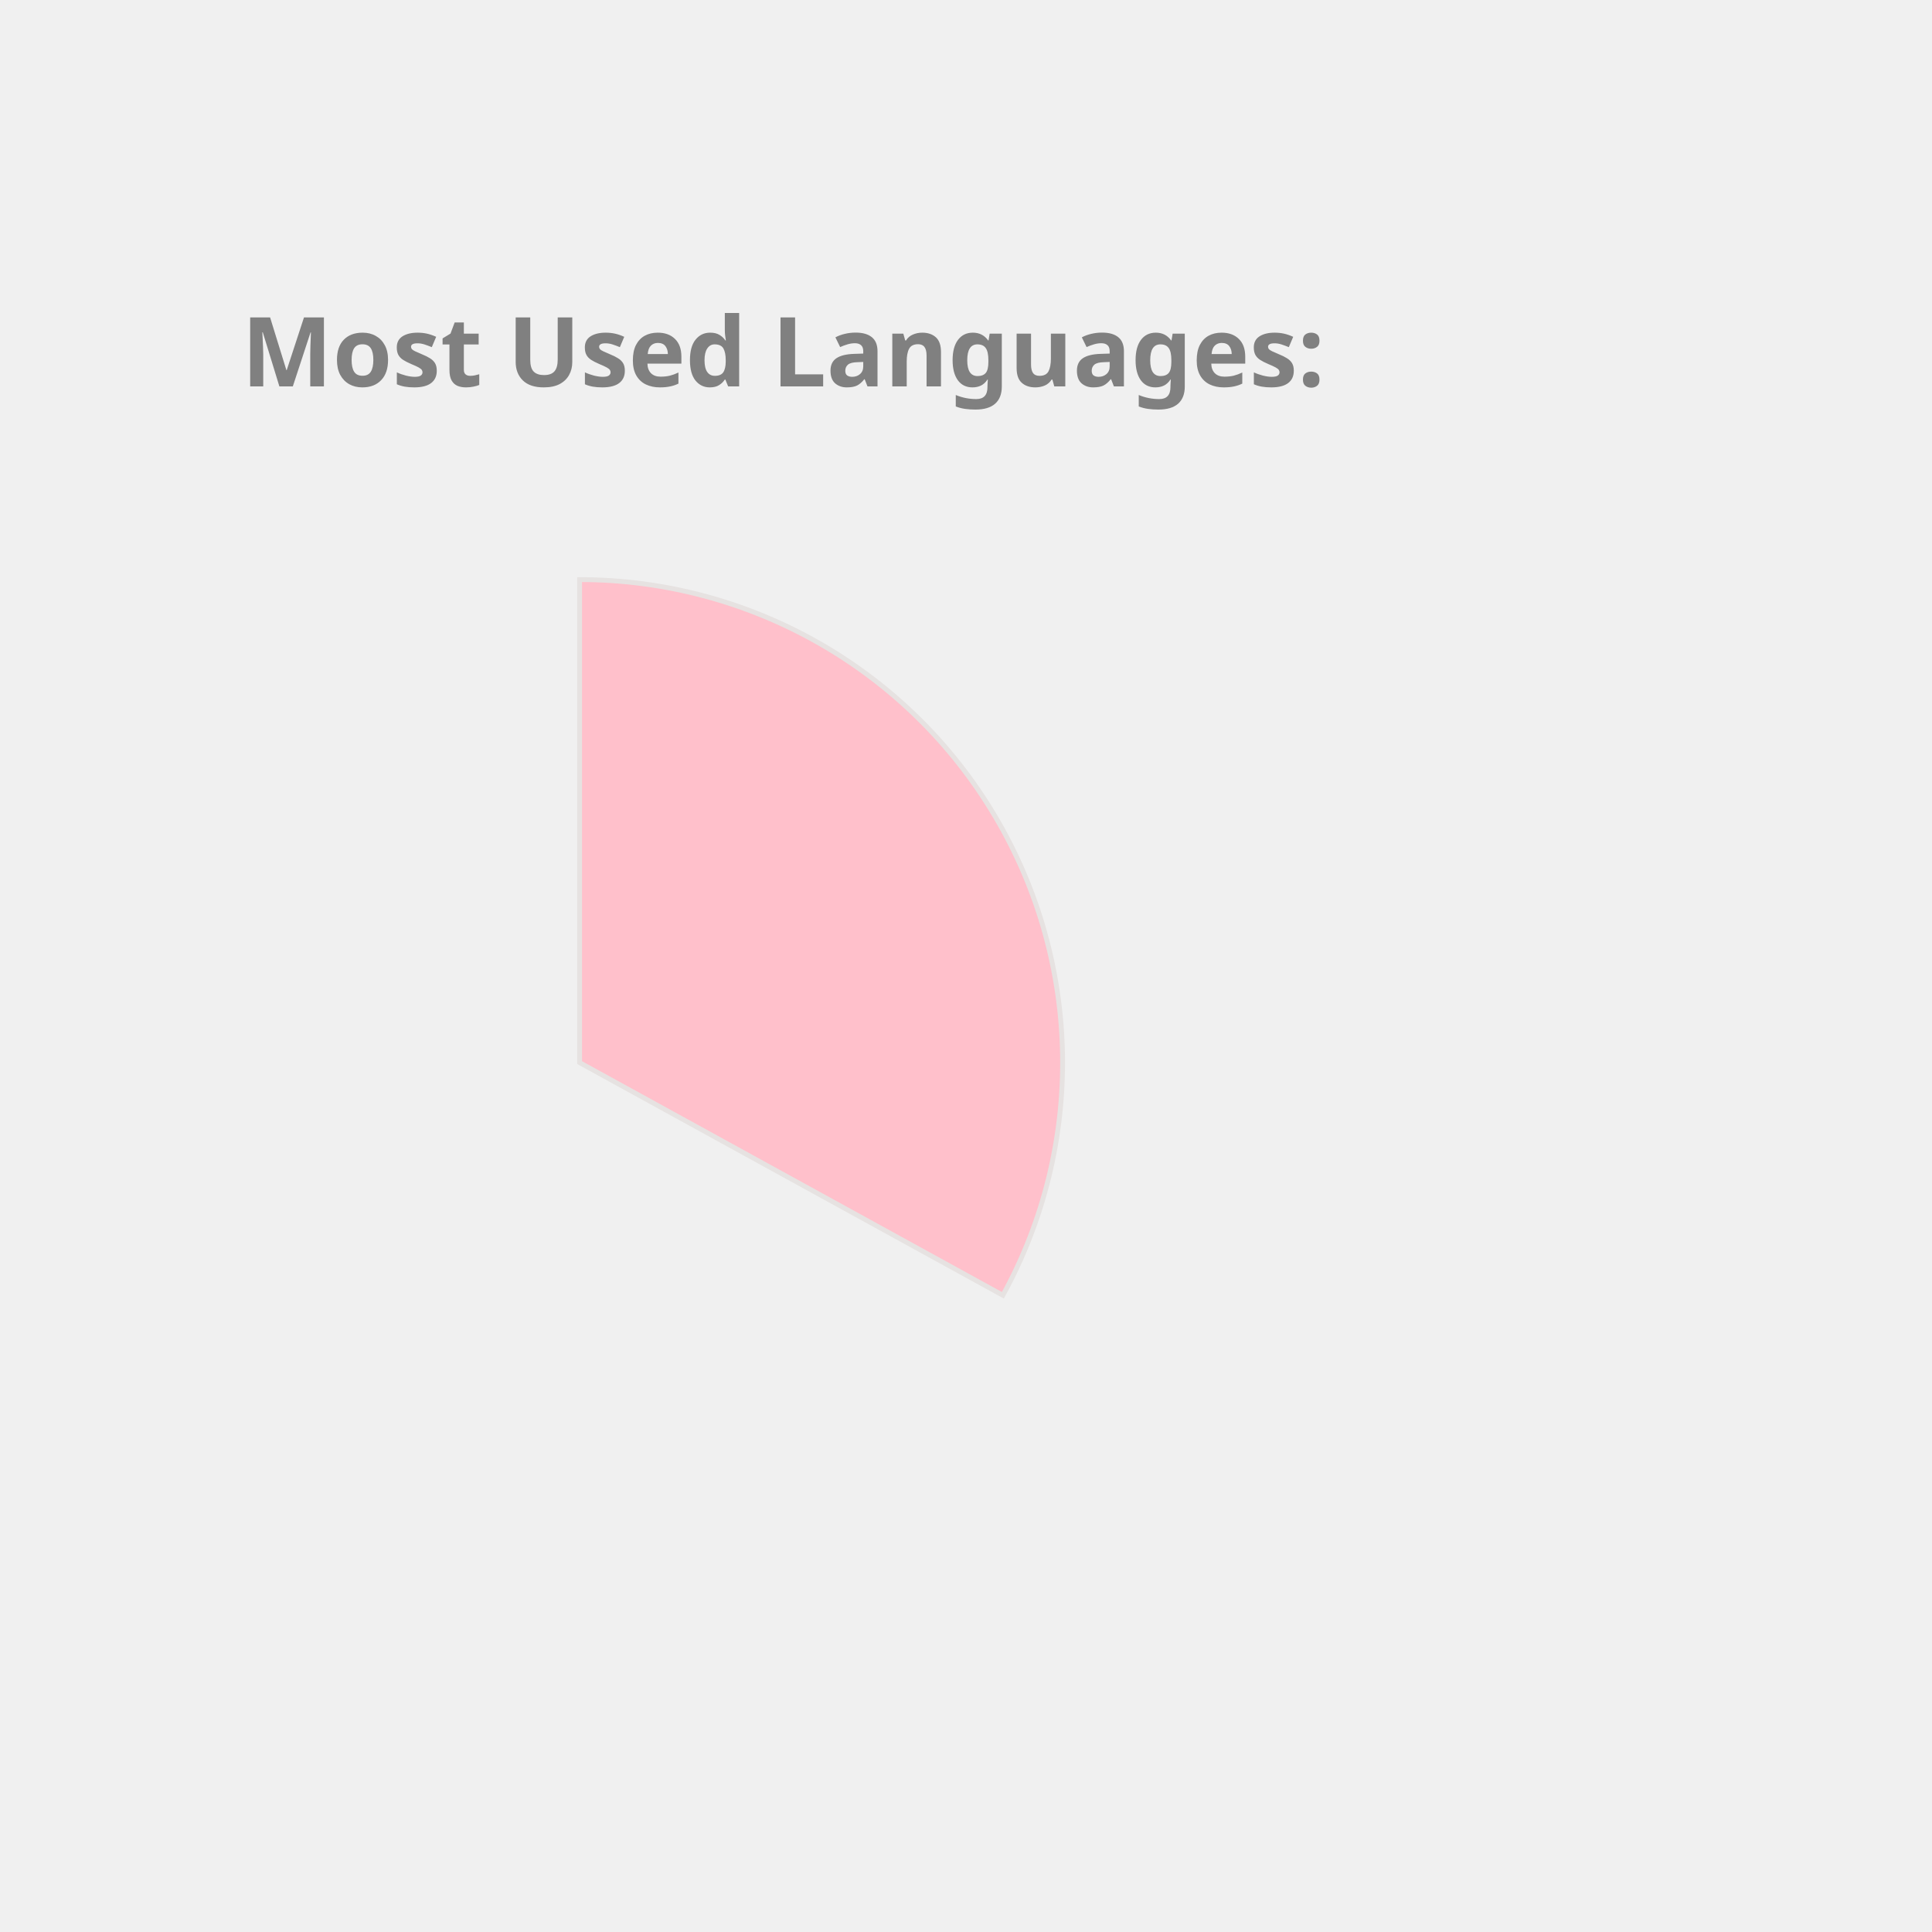
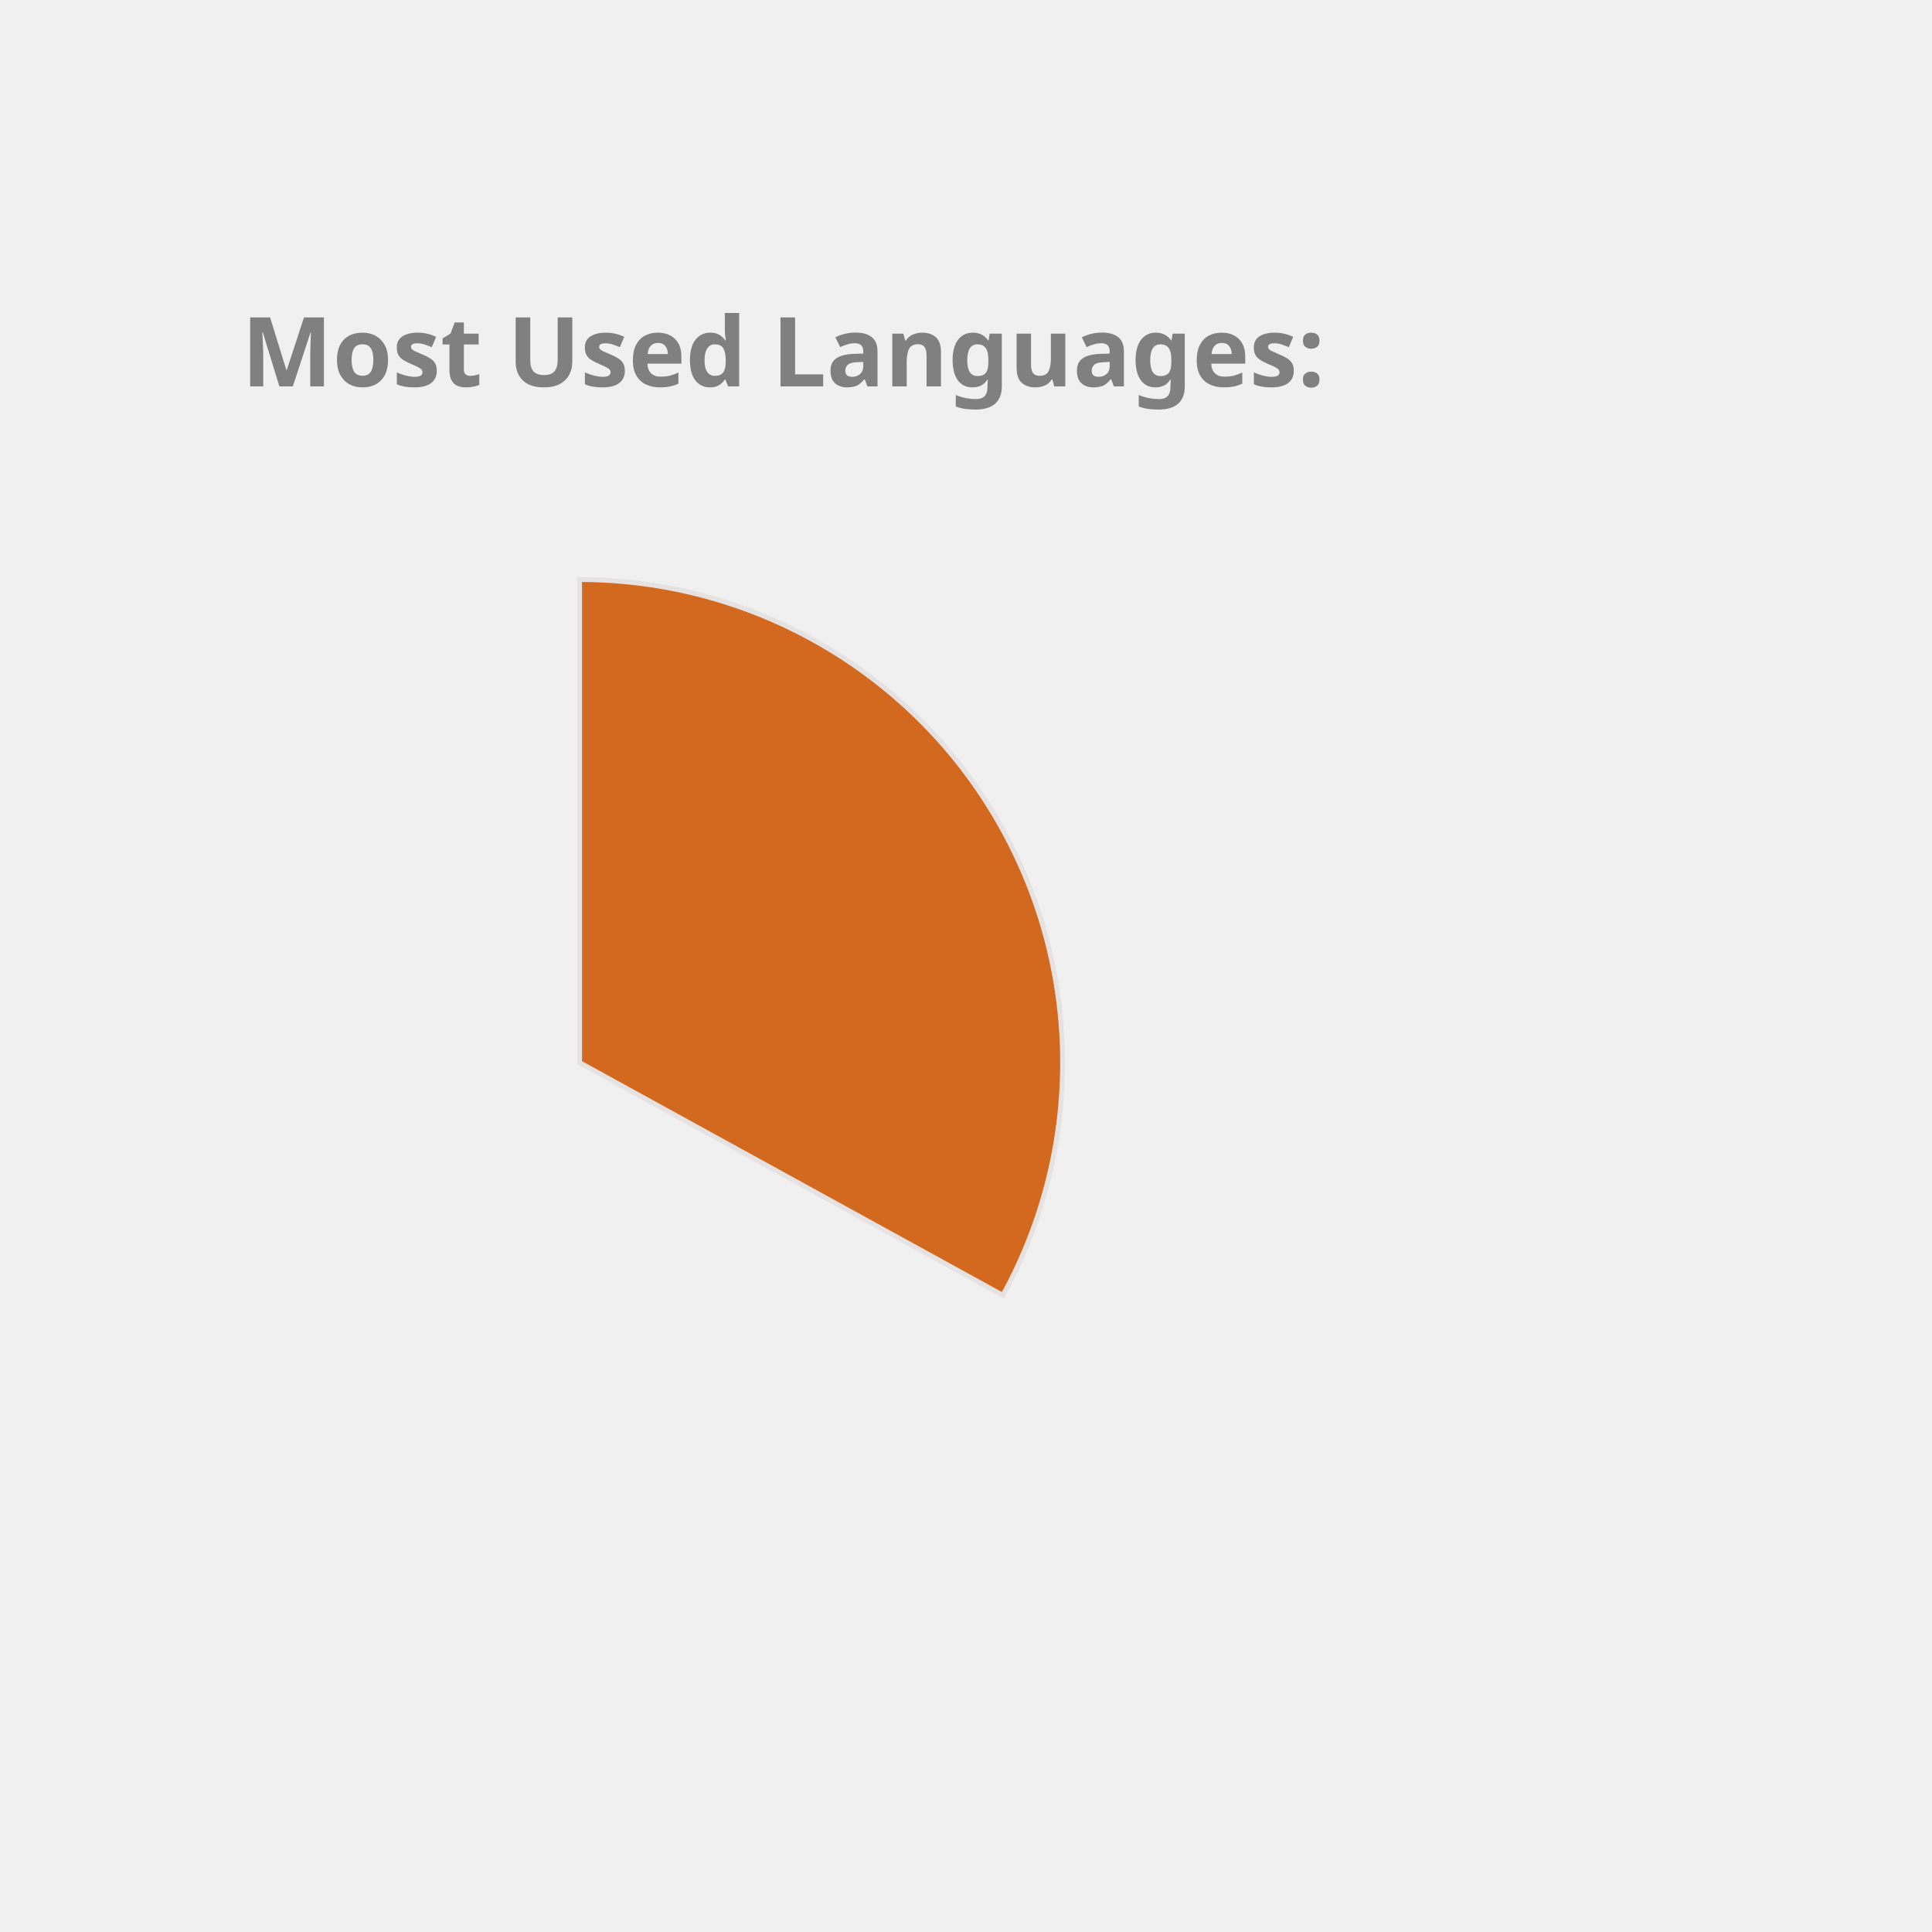
<svg xmlns="http://www.w3.org/2000/svg" height="350px" width="350px" viewBox="0 0 400 400">
  <style> 
        .label {
                font: bold 20px sans-serif;
                color: #404040;
                -webkit-text-stroke: 1px white;
        }

        path {
                stroke: #E6E2E1;
                stroke-width: 1px;
                transform: translate(60px, 100px);
        }

        .path_1 {
                animation: fadeIn 5s linear forwards;
        }

        .path_2 {
                transform: scale(0);
                animation: fadeIn 5s linear forwards 5s;
        }


        
        .path_3 {
                transform: scale(0);
                animation: fadeIn 5s linear forwards 10s;
        }


        .path_4 {
                transform: scale(0);
                animation: fadeIn 5s linear forwards 15s;
        }

        .path_5 {
                transform: scale(0);
                animation: fadeIn 5s linear forwards 20s;
        }

        .path_6 {
                transform: scale(0);
                animation: fadeIn 5s linear forwards 25s;
        }

        .path_7 {
                transform: scale(0);
                animation: fadeIn 5s linear forwards 30s;
        }

        .path_8 {
                transform: scale(0);
                animation: fadeIn 5s linear forwards 35s;
        }

        .path_9 {
                transform: scale(0);
                animation: fadeIn 5s linear forwards 40s;
        }

        .path_10 {
                transform: scale(0);
                animation: fadeIn 5s linear forwards 45s;
        }

        @keyframes fadeIn {
                0% {                        
                        transform: translate(250px, 300px) rotate(0deg) scale(0);
                        
                }
                50% {
                        transform: translate(150px, 220px) rotate(180deg) scale(0.5);
                        
                }
                
                100% {
                        transform: translate(60px, 120px) rotate(360deg) scale(1);
                        
                }
        }
        .txt_1 {
                opacity: 0;
                animation: txtShow 5s linear forwards 0s;
        }

        .txt_2 {
                opacity: 0;
                animation: txtShow 5s linear forwards 5s;
        }

        .txt_3 {
                opacity: 0;
                animation: txtShow 5s linear forwards 10s;
        }

        .txt_4 {
                opacity: 0;
                animation: txtShow 5s linear forwards 15s;
        }

        .txt_5 {
                opacity: 0;
                animation: txtShow 5s linear forwards 20s;
        }

        .txt_6 {
                opacity: 0;
                animation: txtShow 5s linear forwards 25s;
        }

        .txt_7 {
                opacity: 0;
                animation: txtShow 5s linear forwards 30s;
        }

        .txt_8 {
                opacity: 0;
                animation: txtShow 5s linear forwards 35s;
        }

        .txt_9 {
                opacity: 0;
                animation: txtShow 5s linear forwards 40s;
        }

        .txt_10 {
                opacity: 0;
                animation: txtShow 5s linear forwards 45s;
        }

        @keyframes txtShow {
                0% {                        
                        opacity: 0;
                        transform: translate(0px, 0px) scale(0);
                }
                100% {
                        opacity: 1;
                        transform: translate(0px, 0px) scale(1);
                        
                }
        }
</style>
-   <path class="path_1" d="M 60,120 L 60,20 A 100,100 0 0 1 147.631,168.175 Z" fill="Pink" stroke="#fff" stroke-width="2" />
-   <text class="txt_1" x="260" y="150" fill="Pink" stroke="Pink" stroke-width="1">C++</text>
-   <path class="path_2" d="M 60,120 L 147.631,168.175 A 100,100 0 0 1 8.018,205.428 Z" fill="MediumTurquoise" stroke="#fff" stroke-width="2" />
-   <text class="txt_2" x="260" y="170" fill="MediumTurquoise" stroke="MediumTurquoise" stroke-width="1">JavaScript</text>
-   <path class="path_3" d="M 60,120 L 8.018,205.428 A 100,100 0 0 1 -39.667,128.159 Z" fill="CornflowerBlue" stroke="#fff" stroke-width="2" />
-   <text class="txt_3" x="260" y="190" fill="CornflowerBlue" stroke="CornflowerBlue" stroke-width="1">Jupyter Notebook</text>
-   <path class="path_4" d="M 60,120 L -39.667,128.159 A 100,100 0 0 1 -6.131,44.989 Z" fill="Crimson" stroke="#fff" stroke-width="2" />
-   <text class="txt_4" x="260" y="210" fill="Crimson" stroke="Crimson" stroke-width="1">Java</text>
-   <path class="path_5" d="M 60,120 L -6.131,44.989 A 100,100 0 0 1 38.186,22.408 Z" fill="SteelBlue" stroke="#fff" stroke-width="2" />
-   <text class="txt_5" x="260" y="230" fill="SteelBlue" stroke="SteelBlue" stroke-width="1">HTML</text>
-   <path class="path_6" d="M 60,120 L 38.186,22.408 A 100,100 0 0 1 55.603,20.097 Z" fill="LightSeaGreen" stroke="#fff" stroke-width="2" />
-   <text class="txt_6" x="260" y="250" fill="LightSeaGreen" stroke="LightSeaGreen" stroke-width="1">TypeScript</text>
-   <path class="path_7" d="M 60,120 L 55.603,20.097 A 100,100 0 0 1 60,20 Z" fill="Chocolate" stroke="#fff" stroke-width="2" />
-   <text class="txt_7" x="260" y="270" fill="Chocolate" stroke="Chocolate" stroke-width="1">CSS</text>
+   <path class="path_1" d="M 60,120 L 60,20 A 100,100 0 0 1 147.631,168.175 Z" fill="Chocolate" stroke="#fff" stroke-width="2" />
+   <text class="txt_1" x="260" y="150" fill="Chocolate" stroke="Chocolate" stroke-width="1">C++</text>
+   <path class="path_2" d="M 60,120 L 147.631,168.175 A 100,100 0 0 1 8.018,205.428 Z" fill="RosyBrown" stroke="#fff" stroke-width="2" />
+   <text class="txt_2" x="260" y="170" fill="RosyBrown" stroke="RosyBrown" stroke-width="1">JavaScript</text>
+   <path class="path_3" d="M 60,120 L 8.018,205.428 A 100,100 0 0 1 -39.667,128.159 Z" fill="Crimson" stroke="#fff" stroke-width="2" />
+   <text class="txt_3" x="260" y="190" fill="Crimson" stroke="Crimson" stroke-width="1">Jupyter Notebook</text>
+   <path class="path_4" d="M 60,120 L -39.667,128.159 A 100,100 0 0 1 -6.131,44.989 Z" fill="Tomato" stroke="#fff" stroke-width="2" />
+   <text class="txt_4" x="260" y="210" fill="Tomato" stroke="Tomato" stroke-width="1">Java</text>
+   <path class="path_5" d="M 60,120 L -6.131,44.989 A 100,100 0 0 1 38.186,22.408 Z" fill="Orchid" stroke="#fff" stroke-width="2" />
+   <text class="txt_5" x="260" y="230" fill="Orchid" stroke="Orchid" stroke-width="1">HTML</text>
+   <path class="path_6" d="M 60,120 L 38.186,22.408 A 100,100 0 0 1 55.603,20.097 Z" fill="Gold" stroke="#fff" stroke-width="2" />
+   <text class="txt_6" x="260" y="250" fill="Gold" stroke="Gold" stroke-width="1">TypeScript</text>
+   <path class="path_7" d="M 60,120 L 55.603,20.097 A 100,100 0 0 1 60,20 Z" fill="CornflowerBlue" stroke="#fff" stroke-width="2" />
+   <text class="txt_7" x="260" y="270" fill="CornflowerBlue" stroke="CornflowerBlue" stroke-width="1">CSS</text>
  <g class="label">
    <text x="50" y="80" fill="grey">Most Used Languages:</text>
  </g>
</svg>
